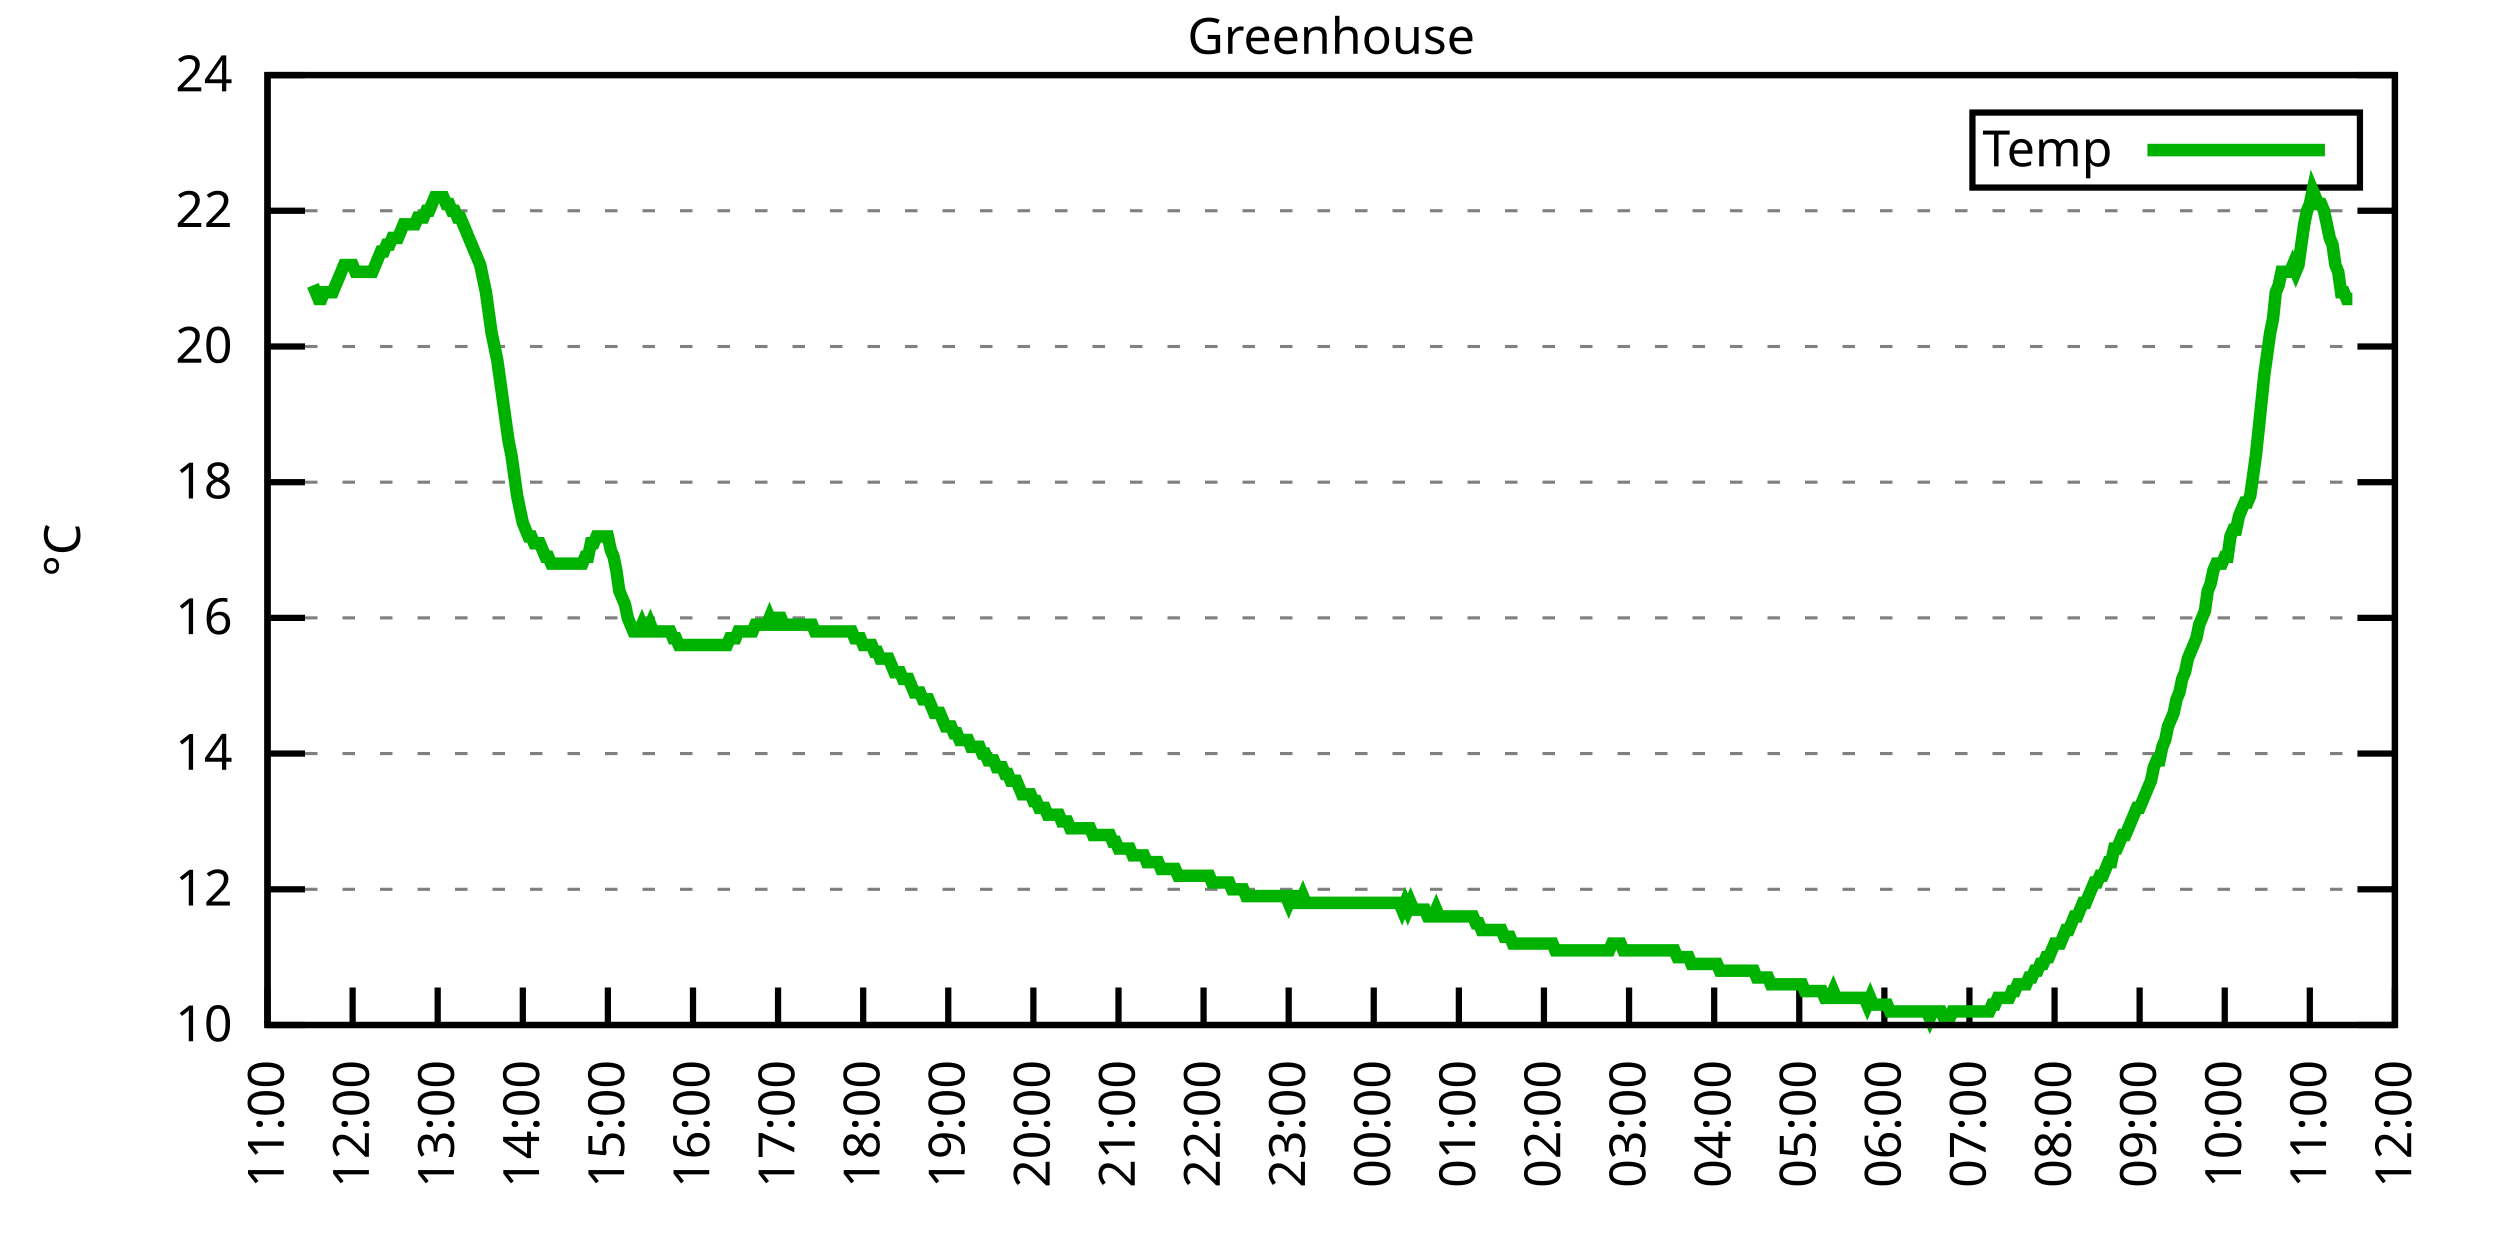
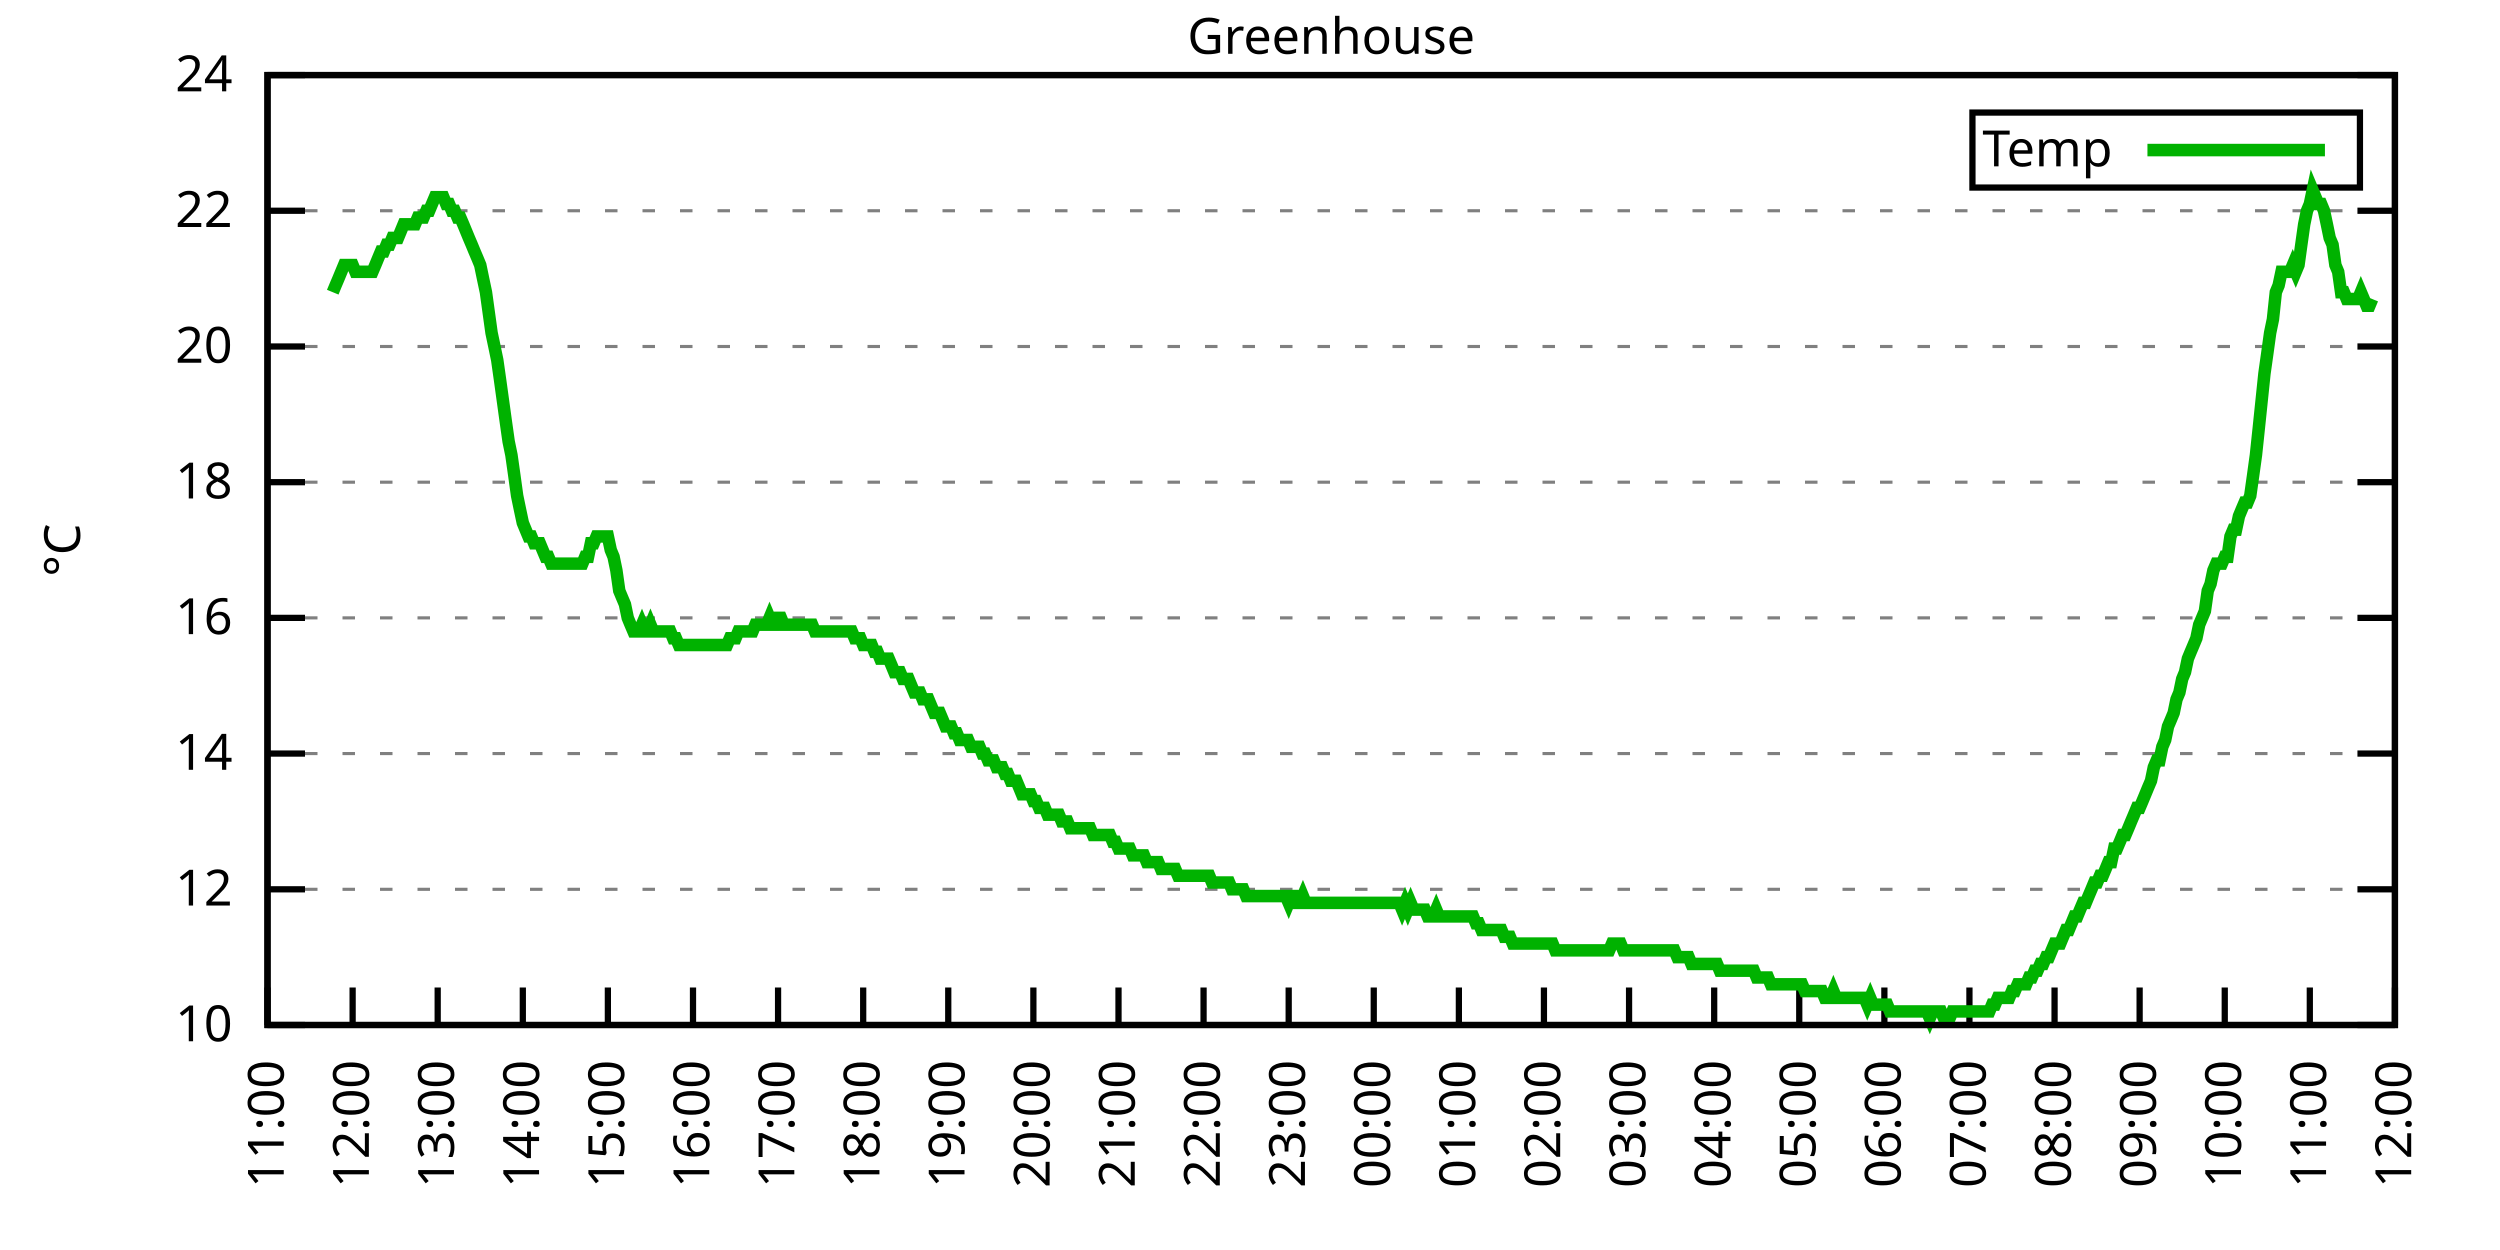
<svg xmlns="http://www.w3.org/2000/svg" xmlns:xlink="http://www.w3.org/1999/xlink" width="400" height="200" viewBox="0 0 400 200">
  <g id="gnuplot_canvas">
    <rect x="0" y="0" width="400" height="200" fill="none" />
    <defs>
      <circle id="gpDot" r="0.5" stroke-width="0.5" stroke="currentColor" />
      <path id="gpPt0" stroke-width="0.333" stroke="currentColor" d="M-1,0 h2 M0,-1 v2" />
      <path id="gpPt1" stroke-width="0.333" stroke="currentColor" d="M-1,-1 L1,1 M1,-1 L-1,1" />
      <path id="gpPt2" stroke-width="0.333" stroke="currentColor" d="M-1,0 L1,0 M0,-1 L0,1 M-1,-1 L1,1 M-1,1 L1,-1" />
      <rect id="gpPt3" stroke-width="0.333" stroke="currentColor" x="-1" y="-1" width="2" height="2" />
      <rect id="gpPt4" stroke-width="0.333" stroke="currentColor" fill="currentColor" x="-1" y="-1" width="2" height="2" />
      <circle id="gpPt5" stroke-width="0.333" stroke="currentColor" cx="0" cy="0" r="1" />
      <use xlink:href="#gpPt5" id="gpPt6" fill="currentColor" stroke="none" />
      <path id="gpPt7" stroke-width="0.333" stroke="currentColor" d="M0,-1.33 L-1.33,0.67 L1.33,0.67 z" />
      <use xlink:href="#gpPt7" id="gpPt8" fill="currentColor" stroke="none" />
      <use xlink:href="#gpPt7" id="gpPt9" stroke="currentColor" transform="rotate(180)" />
      <use xlink:href="#gpPt9" id="gpPt10" fill="currentColor" stroke="none" />
      <use xlink:href="#gpPt3" id="gpPt11" stroke="currentColor" transform="rotate(45)" />
      <use xlink:href="#gpPt11" id="gpPt12" fill="currentColor" stroke="none" />
      <path id="gpPt13" stroke-width="0.333" stroke="currentColor" d="M0,1.330 L1.265,0.411 L0.782,-1.067 L-0.782,-1.076 L-1.265,0.411 z" />
      <use xlink:href="#gpPt13" id="gpPt14" fill="currentColor" stroke="none" />
      <filter id="textbox" filterUnits="objectBoundingBox" x="0" y="0" height="1" width="1">
        <feFlood flood-color="white" flood-opacity="1" result="bgnd" />
        <feComposite in="SourceGraphic" in2="bgnd" operator="atop" />
      </filter>
      <filter id="greybox" filterUnits="objectBoundingBox" x="0" y="0" height="1" width="1">
        <feFlood flood-color="lightgrey" flood-opacity="1" result="grey" />
        <feComposite in="SourceGraphic" in2="grey" operator="atop" />
      </filter>
    </defs>
    <g fill="none" color="white" stroke="currentColor" stroke-width="1.00" stroke-linecap="butt" stroke-linejoin="miter">
</g>
    <g fill="none" color="black" stroke="currentColor" stroke-width="1.00" stroke-linecap="butt" stroke-linejoin="miter">
      <g stroke="none" shape-rendering="crispEdges">
        <polygon fill="rgb(255, 255, 255)" points="42.80,164.00 383.18,164.00 383.18,12.02 42.80,12.02 " />
      </g>
    </g>
    <g fill="none" color="black" stroke="currentColor" stroke-width="1.00" stroke-linecap="butt" stroke-linejoin="miter">
</g>
    <g fill="none" color="black" stroke="black" stroke-width="0.50" stroke-linecap="butt" stroke-linejoin="miter">
</g>
    <g fill="none" color="gray" stroke="currentColor" stroke-width="0.50" stroke-linecap="butt" stroke-linejoin="miter">
      <path stroke="gray" stroke-dasharray="2,4" class="gridline" d="M42.80,164.00 L383.19,164.00  " />
    </g>
    <g fill="none" color="gray" stroke="gray" stroke-width="1.00" stroke-linecap="butt" stroke-linejoin="miter">
</g>
    <g fill="none" color="black" stroke="currentColor" stroke-width="1.00" stroke-linecap="butt" stroke-linejoin="miter">
      <path stroke="black" d="M42.80,164.00 L48.80,164.00 M383.19,164.00 L377.19,164.00  " />
      <g transform="translate(37.20,166.60)" stroke="none" fill="black" font-family="Sans" font-size="8.00" text-anchor="end">
        <text>
          <tspan font-family="Sans"> 10</tspan>
        </text>
      </g>
    </g>
    <g fill="none" color="black" stroke="currentColor" stroke-width="1.00" stroke-linecap="butt" stroke-linejoin="miter">
</g>
    <g fill="none" color="black" stroke="black" stroke-width="0.50" stroke-linecap="butt" stroke-linejoin="miter">
</g>
    <g fill="none" color="gray" stroke="currentColor" stroke-width="0.50" stroke-linecap="butt" stroke-linejoin="miter">
      <path stroke="gray" stroke-dasharray="2,4" class="gridline" d="M42.80,142.29 L383.19,142.29  " />
    </g>
    <g fill="none" color="gray" stroke="gray" stroke-width="1.00" stroke-linecap="butt" stroke-linejoin="miter">
</g>
    <g fill="none" color="black" stroke="currentColor" stroke-width="1.00" stroke-linecap="butt" stroke-linejoin="miter">
      <path stroke="black" d="M42.80,142.29 L48.80,142.29 M383.19,142.29 L377.19,142.29  " />
      <g transform="translate(37.20,144.89)" stroke="none" fill="black" font-family="Sans" font-size="8.00" text-anchor="end">
        <text>
          <tspan font-family="Sans"> 12</tspan>
        </text>
      </g>
    </g>
    <g fill="none" color="black" stroke="currentColor" stroke-width="1.00" stroke-linecap="butt" stroke-linejoin="miter">
</g>
    <g fill="none" color="black" stroke="black" stroke-width="0.50" stroke-linecap="butt" stroke-linejoin="miter">
</g>
    <g fill="none" color="gray" stroke="currentColor" stroke-width="0.50" stroke-linecap="butt" stroke-linejoin="miter">
      <path stroke="gray" stroke-dasharray="2,4" class="gridline" d="M42.80,120.57 L383.19,120.57  " />
    </g>
    <g fill="none" color="gray" stroke="gray" stroke-width="1.00" stroke-linecap="butt" stroke-linejoin="miter">
</g>
    <g fill="none" color="black" stroke="currentColor" stroke-width="1.00" stroke-linecap="butt" stroke-linejoin="miter">
      <path stroke="black" d="M42.80,120.57 L48.80,120.57 M383.19,120.57 L377.19,120.57  " />
      <g transform="translate(37.20,123.17)" stroke="none" fill="black" font-family="Sans" font-size="8.00" text-anchor="end">
        <text>
          <tspan font-family="Sans"> 14</tspan>
        </text>
      </g>
    </g>
    <g fill="none" color="black" stroke="currentColor" stroke-width="1.00" stroke-linecap="butt" stroke-linejoin="miter">
</g>
    <g fill="none" color="black" stroke="black" stroke-width="0.50" stroke-linecap="butt" stroke-linejoin="miter">
</g>
    <g fill="none" color="gray" stroke="currentColor" stroke-width="0.50" stroke-linecap="butt" stroke-linejoin="miter">
      <path stroke="gray" stroke-dasharray="2,4" class="gridline" d="M42.80,98.86 L383.19,98.86  " />
    </g>
    <g fill="none" color="gray" stroke="gray" stroke-width="1.00" stroke-linecap="butt" stroke-linejoin="miter">
</g>
    <g fill="none" color="black" stroke="currentColor" stroke-width="1.00" stroke-linecap="butt" stroke-linejoin="miter">
      <path stroke="black" d="M42.80,98.86 L48.80,98.86 M383.19,98.86 L377.19,98.86  " />
      <g transform="translate(37.20,101.46)" stroke="none" fill="black" font-family="Sans" font-size="8.00" text-anchor="end">
        <text>
          <tspan font-family="Sans"> 16</tspan>
        </text>
      </g>
    </g>
    <g fill="none" color="black" stroke="currentColor" stroke-width="1.00" stroke-linecap="butt" stroke-linejoin="miter">
</g>
    <g fill="none" color="black" stroke="black" stroke-width="0.50" stroke-linecap="butt" stroke-linejoin="miter">
</g>
    <g fill="none" color="gray" stroke="currentColor" stroke-width="0.50" stroke-linecap="butt" stroke-linejoin="miter">
      <path stroke="gray" stroke-dasharray="2,4" class="gridline" d="M42.80,77.15 L383.19,77.15  " />
    </g>
    <g fill="none" color="gray" stroke="gray" stroke-width="1.00" stroke-linecap="butt" stroke-linejoin="miter">
</g>
    <g fill="none" color="black" stroke="currentColor" stroke-width="1.00" stroke-linecap="butt" stroke-linejoin="miter">
      <path stroke="black" d="M42.80,77.15 L48.80,77.15 M383.19,77.15 L377.19,77.15  " />
      <g transform="translate(37.20,79.75)" stroke="none" fill="black" font-family="Sans" font-size="8.00" text-anchor="end">
        <text>
          <tspan font-family="Sans"> 18</tspan>
        </text>
      </g>
    </g>
    <g fill="none" color="black" stroke="currentColor" stroke-width="1.00" stroke-linecap="butt" stroke-linejoin="miter">
</g>
    <g fill="none" color="black" stroke="black" stroke-width="0.50" stroke-linecap="butt" stroke-linejoin="miter">
</g>
    <g fill="none" color="gray" stroke="currentColor" stroke-width="0.50" stroke-linecap="butt" stroke-linejoin="miter">
      <path stroke="gray" stroke-dasharray="2,4" class="gridline" d="M42.80,55.44 L383.19,55.44  " />
    </g>
    <g fill="none" color="gray" stroke="gray" stroke-width="1.00" stroke-linecap="butt" stroke-linejoin="miter">
</g>
    <g fill="none" color="black" stroke="currentColor" stroke-width="1.00" stroke-linecap="butt" stroke-linejoin="miter">
      <path stroke="black" d="M42.80,55.44 L48.80,55.44 M383.19,55.44 L377.19,55.44  " />
      <g transform="translate(37.20,58.04)" stroke="none" fill="black" font-family="Sans" font-size="8.00" text-anchor="end">
        <text>
          <tspan font-family="Sans"> 20</tspan>
        </text>
      </g>
    </g>
    <g fill="none" color="black" stroke="currentColor" stroke-width="1.00" stroke-linecap="butt" stroke-linejoin="miter">
</g>
    <g fill="none" color="black" stroke="black" stroke-width="0.50" stroke-linecap="butt" stroke-linejoin="miter">
</g>
    <g fill="none" color="gray" stroke="currentColor" stroke-width="0.50" stroke-linecap="butt" stroke-linejoin="miter">
      <path stroke="gray" stroke-dasharray="2,4" class="gridline" d="M42.80,33.72 L383.19,33.72  " />
    </g>
    <g fill="none" color="gray" stroke="gray" stroke-width="1.00" stroke-linecap="butt" stroke-linejoin="miter">
</g>
    <g fill="none" color="black" stroke="currentColor" stroke-width="1.00" stroke-linecap="butt" stroke-linejoin="miter">
      <path stroke="black" d="M42.80,33.72 L48.80,33.72 M383.19,33.72 L377.19,33.72  " />
      <g transform="translate(37.20,36.32)" stroke="none" fill="black" font-family="Sans" font-size="8.00" text-anchor="end">
        <text>
          <tspan font-family="Sans"> 22</tspan>
        </text>
      </g>
    </g>
    <g fill="none" color="black" stroke="currentColor" stroke-width="1.00" stroke-linecap="butt" stroke-linejoin="miter">
</g>
    <g fill="none" color="black" stroke="black" stroke-width="0.50" stroke-linecap="butt" stroke-linejoin="miter">
</g>
    <g fill="none" color="gray" stroke="currentColor" stroke-width="0.50" stroke-linecap="butt" stroke-linejoin="miter">
      <path stroke="gray" stroke-dasharray="2,4" class="gridline" d="M42.80,12.01 L383.19,12.01  " />
    </g>
    <g fill="none" color="gray" stroke="gray" stroke-width="1.00" stroke-linecap="butt" stroke-linejoin="miter">
</g>
    <g fill="none" color="black" stroke="currentColor" stroke-width="1.00" stroke-linecap="butt" stroke-linejoin="miter">
      <path stroke="black" d="M42.80,12.01 L48.80,12.01 M383.19,12.01 L377.19,12.01  " />
      <g transform="translate(37.20,14.61)" stroke="none" fill="black" font-family="Sans" font-size="8.00" text-anchor="end">
        <text>
          <tspan font-family="Sans"> 24</tspan>
        </text>
      </g>
    </g>
    <g fill="none" color="black" stroke="currentColor" stroke-width="1.00" stroke-linecap="butt" stroke-linejoin="miter">
      <path stroke="black" d="M42.80,164.00 L42.80,158.00  " />
      <g transform="translate(45.40,169.60) rotate(270.00)" stroke="none" fill="black" font-family="Sans" font-size="8.00" text-anchor="end">
        <text>
          <tspan font-family="Sans">11:00</tspan>
        </text>
      </g>
    </g>
    <g fill="none" color="black" stroke="currentColor" stroke-width="1.00" stroke-linecap="butt" stroke-linejoin="miter">
      <path stroke="black" d="M56.42,164.00 L56.42,158.00  " />
      <g transform="translate(59.02,169.60) rotate(270.00)" stroke="none" fill="black" font-family="Sans" font-size="8.00" text-anchor="end">
        <text>
          <tspan font-family="Sans">12:00</tspan>
        </text>
      </g>
    </g>
    <g fill="none" color="black" stroke="currentColor" stroke-width="1.00" stroke-linecap="butt" stroke-linejoin="miter">
      <path stroke="black" d="M70.03,164.00 L70.03,158.00  " />
      <g transform="translate(72.63,169.60) rotate(270.00)" stroke="none" fill="black" font-family="Sans" font-size="8.00" text-anchor="end">
        <text>
          <tspan font-family="Sans">13:00</tspan>
        </text>
      </g>
    </g>
    <g fill="none" color="black" stroke="currentColor" stroke-width="1.00" stroke-linecap="butt" stroke-linejoin="miter">
      <path stroke="black" d="M83.65,164.00 L83.65,158.00  " />
      <g transform="translate(86.25,169.60) rotate(270.00)" stroke="none" fill="black" font-family="Sans" font-size="8.00" text-anchor="end">
        <text>
          <tspan font-family="Sans">14:00</tspan>
        </text>
      </g>
    </g>
    <g fill="none" color="black" stroke="currentColor" stroke-width="1.00" stroke-linecap="butt" stroke-linejoin="miter">
      <path stroke="black" d="M97.26,164.00 L97.26,158.00  " />
      <g transform="translate(99.86,169.60) rotate(270.00)" stroke="none" fill="black" font-family="Sans" font-size="8.00" text-anchor="end">
        <text>
          <tspan font-family="Sans">15:00</tspan>
        </text>
      </g>
    </g>
    <g fill="none" color="black" stroke="currentColor" stroke-width="1.00" stroke-linecap="butt" stroke-linejoin="miter">
      <path stroke="black" d="M110.88,164.00 L110.88,158.00  " />
      <g transform="translate(113.48,169.60) rotate(270.00)" stroke="none" fill="black" font-family="Sans" font-size="8.00" text-anchor="end">
        <text>
          <tspan font-family="Sans">16:00</tspan>
        </text>
      </g>
    </g>
    <g fill="none" color="black" stroke="currentColor" stroke-width="1.00" stroke-linecap="butt" stroke-linejoin="miter">
      <path stroke="black" d="M124.49,164.00 L124.49,158.00  " />
      <g transform="translate(127.09,169.60) rotate(270.00)" stroke="none" fill="black" font-family="Sans" font-size="8.00" text-anchor="end">
        <text>
          <tspan font-family="Sans">17:00</tspan>
        </text>
      </g>
    </g>
    <g fill="none" color="black" stroke="currentColor" stroke-width="1.00" stroke-linecap="butt" stroke-linejoin="miter">
      <path stroke="black" d="M138.11,164.00 L138.11,158.00  " />
      <g transform="translate(140.71,169.60) rotate(270.00)" stroke="none" fill="black" font-family="Sans" font-size="8.00" text-anchor="end">
        <text>
          <tspan font-family="Sans">18:00</tspan>
        </text>
      </g>
    </g>
    <g fill="none" color="black" stroke="currentColor" stroke-width="1.00" stroke-linecap="butt" stroke-linejoin="miter">
      <path stroke="black" d="M151.72,164.00 L151.72,158.00  " />
      <g transform="translate(154.32,169.60) rotate(270.00)" stroke="none" fill="black" font-family="Sans" font-size="8.00" text-anchor="end">
        <text>
          <tspan font-family="Sans">19:00</tspan>
        </text>
      </g>
    </g>
    <g fill="none" color="black" stroke="currentColor" stroke-width="1.00" stroke-linecap="butt" stroke-linejoin="miter">
      <path stroke="black" d="M165.34,164.00 L165.34,158.00  " />
      <g transform="translate(167.94,169.60) rotate(270.00)" stroke="none" fill="black" font-family="Sans" font-size="8.00" text-anchor="end">
        <text>
          <tspan font-family="Sans">20:00</tspan>
        </text>
      </g>
    </g>
    <g fill="none" color="black" stroke="currentColor" stroke-width="1.00" stroke-linecap="butt" stroke-linejoin="miter">
      <path stroke="black" d="M178.96,164.00 L178.96,158.00  " />
      <g transform="translate(181.56,169.60) rotate(270.00)" stroke="none" fill="black" font-family="Sans" font-size="8.00" text-anchor="end">
        <text>
          <tspan font-family="Sans">21:00</tspan>
        </text>
      </g>
    </g>
    <g fill="none" color="black" stroke="currentColor" stroke-width="1.00" stroke-linecap="butt" stroke-linejoin="miter">
      <path stroke="black" d="M192.57,164.00 L192.57,158.00  " />
      <g transform="translate(195.17,169.60) rotate(270.00)" stroke="none" fill="black" font-family="Sans" font-size="8.00" text-anchor="end">
        <text>
          <tspan font-family="Sans">22:00</tspan>
        </text>
      </g>
    </g>
    <g fill="none" color="black" stroke="currentColor" stroke-width="1.00" stroke-linecap="butt" stroke-linejoin="miter">
      <path stroke="black" d="M206.19,164.00 L206.19,158.00  " />
      <g transform="translate(208.79,169.60) rotate(270.00)" stroke="none" fill="black" font-family="Sans" font-size="8.00" text-anchor="end">
        <text>
          <tspan font-family="Sans">23:00</tspan>
        </text>
      </g>
    </g>
    <g fill="none" color="black" stroke="currentColor" stroke-width="1.00" stroke-linecap="butt" stroke-linejoin="miter">
      <path stroke="black" d="M219.80,164.00 L219.80,158.00  " />
      <g transform="translate(222.40,169.60) rotate(270.00)" stroke="none" fill="black" font-family="Sans" font-size="8.00" text-anchor="end">
        <text>
          <tspan font-family="Sans">00:00</tspan>
        </text>
      </g>
    </g>
    <g fill="none" color="black" stroke="currentColor" stroke-width="1.00" stroke-linecap="butt" stroke-linejoin="miter">
      <path stroke="black" d="M233.42,164.00 L233.42,158.00  " />
      <g transform="translate(236.02,169.60) rotate(270.00)" stroke="none" fill="black" font-family="Sans" font-size="8.00" text-anchor="end">
        <text>
          <tspan font-family="Sans">01:00</tspan>
        </text>
      </g>
    </g>
    <g fill="none" color="black" stroke="currentColor" stroke-width="1.00" stroke-linecap="butt" stroke-linejoin="miter">
      <path stroke="black" d="M247.03,164.00 L247.03,158.00  " />
      <g transform="translate(249.63,169.60) rotate(270.00)" stroke="none" fill="black" font-family="Sans" font-size="8.00" text-anchor="end">
        <text>
          <tspan font-family="Sans">02:00</tspan>
        </text>
      </g>
    </g>
    <g fill="none" color="black" stroke="currentColor" stroke-width="1.00" stroke-linecap="butt" stroke-linejoin="miter">
      <path stroke="black" d="M260.65,164.00 L260.65,158.00  " />
      <g transform="translate(263.25,169.60) rotate(270.00)" stroke="none" fill="black" font-family="Sans" font-size="8.00" text-anchor="end">
        <text>
          <tspan font-family="Sans">03:00</tspan>
        </text>
      </g>
    </g>
    <g fill="none" color="black" stroke="currentColor" stroke-width="1.00" stroke-linecap="butt" stroke-linejoin="miter">
      <path stroke="black" d="M274.27,164.00 L274.27,158.00  " />
      <g transform="translate(276.87,169.60) rotate(270.00)" stroke="none" fill="black" font-family="Sans" font-size="8.00" text-anchor="end">
        <text>
          <tspan font-family="Sans">04:00</tspan>
        </text>
      </g>
    </g>
    <g fill="none" color="black" stroke="currentColor" stroke-width="1.00" stroke-linecap="butt" stroke-linejoin="miter">
      <path stroke="black" d="M287.88,164.00 L287.88,158.00  " />
      <g transform="translate(290.48,169.60) rotate(270.00)" stroke="none" fill="black" font-family="Sans" font-size="8.00" text-anchor="end">
        <text>
          <tspan font-family="Sans">05:00</tspan>
        </text>
      </g>
    </g>
    <g fill="none" color="black" stroke="currentColor" stroke-width="1.00" stroke-linecap="butt" stroke-linejoin="miter">
      <path stroke="black" d="M301.50,164.00 L301.50,158.00  " />
      <g transform="translate(304.10,169.60) rotate(270.00)" stroke="none" fill="black" font-family="Sans" font-size="8.00" text-anchor="end">
        <text>
          <tspan font-family="Sans">06:00</tspan>
        </text>
      </g>
    </g>
    <g fill="none" color="black" stroke="currentColor" stroke-width="1.00" stroke-linecap="butt" stroke-linejoin="miter">
      <path stroke="black" d="M315.11,164.00 L315.11,158.00  " />
      <g transform="translate(317.71,169.60) rotate(270.00)" stroke="none" fill="black" font-family="Sans" font-size="8.00" text-anchor="end">
        <text>
          <tspan font-family="Sans">07:00</tspan>
        </text>
      </g>
    </g>
    <g fill="none" color="black" stroke="currentColor" stroke-width="1.00" stroke-linecap="butt" stroke-linejoin="miter">
      <path stroke="black" d="M328.73,164.00 L328.73,158.00  " />
      <g transform="translate(331.33,169.60) rotate(270.00)" stroke="none" fill="black" font-family="Sans" font-size="8.00" text-anchor="end">
        <text>
          <tspan font-family="Sans">08:00</tspan>
        </text>
      </g>
    </g>
    <g fill="none" color="black" stroke="currentColor" stroke-width="1.00" stroke-linecap="butt" stroke-linejoin="miter">
      <path stroke="black" d="M342.34,164.00 L342.34,158.00  " />
      <g transform="translate(344.94,169.60) rotate(270.00)" stroke="none" fill="black" font-family="Sans" font-size="8.00" text-anchor="end">
        <text>
          <tspan font-family="Sans">09:00</tspan>
        </text>
      </g>
    </g>
    <g fill="none" color="black" stroke="currentColor" stroke-width="1.00" stroke-linecap="butt" stroke-linejoin="miter">
      <path stroke="black" d="M355.96,164.00 L355.96,158.00  " />
      <g transform="translate(358.56,169.60) rotate(270.00)" stroke="none" fill="black" font-family="Sans" font-size="8.00" text-anchor="end">
        <text>
          <tspan font-family="Sans">10:00</tspan>
        </text>
      </g>
    </g>
    <g fill="none" color="black" stroke="currentColor" stroke-width="1.00" stroke-linecap="butt" stroke-linejoin="miter">
      <path stroke="black" d="M369.57,164.00 L369.57,158.00  " />
      <g transform="translate(372.17,169.60) rotate(270.00)" stroke="none" fill="black" font-family="Sans" font-size="8.00" text-anchor="end">
        <text>
          <tspan font-family="Sans">11:00</tspan>
        </text>
      </g>
    </g>
    <g fill="none" color="black" stroke="currentColor" stroke-width="1.00" stroke-linecap="butt" stroke-linejoin="miter">
      <path stroke="black" d="M383.19,164.00 L383.19,158.00  " />
      <g transform="translate(385.79,169.60) rotate(270.00)" stroke="none" fill="black" font-family="Sans" font-size="8.00" text-anchor="end">
        <text>
          <tspan font-family="Sans">12:00</tspan>
        </text>
      </g>
    </g>
    <g fill="none" color="black" stroke="currentColor" stroke-width="1.00" stroke-linecap="butt" stroke-linejoin="miter">
</g>
    <g fill="none" color="black" stroke="currentColor" stroke-width="1.00" stroke-linecap="butt" stroke-linejoin="miter">
      <path stroke="black" d="M42.80,12.01 L42.80,164.00 L383.19,164.00 L383.19,12.01 L42.80,12.01 Z  " />
    </g>
    <g fill="none" color="black" stroke="currentColor" stroke-width="1.00" stroke-linecap="butt" stroke-linejoin="miter">
</g>
    <g fill="none" color="black" stroke="currentColor" stroke-width="1.00" stroke-linecap="butt" stroke-linejoin="miter">
      <path stroke="black" d="M315.59,30.01 L315.59,18.01 L377.59,18.01 L377.59,30.01 L315.59,30.01 Z  " />
    </g>
    <g id="Greenhouse_plot_1">
      <g fill="none" color="white" stroke="black" stroke-width="2.00" stroke-linecap="butt" stroke-linejoin="miter">
</g>
      <g fill="none" color="black" stroke="currentColor" stroke-width="2.00" stroke-linecap="butt" stroke-linejoin="miter">
        <g transform="translate(337.99,26.61)" stroke="none" fill="black" font-family="Sans" font-size="8.00" text-anchor="end">
          <text>
            <tspan font-family="Sans">Temp</tspan>
          </text>
        </g>
      </g>
      <g fill="none" color="black" stroke="currentColor" stroke-width="2.00" stroke-linecap="butt" stroke-linejoin="miter">
-         <path stroke="rgb(  0, 178,   0)" d="M343.59,24.01 L371.99,24.01 M50.06,45.66 L50.52,46.75 L50.97,47.84 L51.42,47.84 L51.88,46.75 L52.33,46.75   L52.78,46.75 L53.24,46.75 L53.69,45.66 L54.15,44.58 L54.60,43.49 L55.05,42.41 L55.51,42.41 L55.96,42.41   L56.42,42.41 L56.87,43.49 L57.32,43.49 L57.78,43.49 L58.23,43.49 L58.68,43.49 L59.14,43.49 L59.59,43.49   L60.05,42.41 L60.50,41.32 L60.95,40.24 L61.41,40.24 L61.86,39.15 L62.32,39.15 L62.77,38.07 L63.22,38.07   L63.68,38.07 L64.13,36.98 L64.58,35.89 L65.04,35.89 L65.49,35.89 L65.95,35.89 L66.40,35.89 L66.85,34.81   L67.31,34.81 L67.76,34.81 L68.22,33.72 L68.67,33.72 L69.12,32.64 L69.58,31.55 L70.03,31.55 L70.49,31.55   L70.94,31.55 L71.39,32.64 L71.85,32.64 L72.30,33.72 L72.75,33.72 L73.21,34.81 L73.66,34.81 L74.12,35.89   L74.57,36.98 L75.02,38.07 L75.48,39.15 L75.93,40.24 L76.39,41.32 L76.84,42.41 L77.29,44.58 L77.75,46.75   L78.20,50.01 L78.65,53.26 L79.11,55.44 L79.56,57.61 L80.02,60.86 L80.47,64.12 L80.92,67.38 L81.38,70.63   L81.83,72.81 L82.29,76.06 L82.74,79.32 L83.19,81.49 L83.65,83.66 L84.10,84.75 L84.55,85.83 L85.01,85.83   L85.46,86.92 L85.92,86.92 L86.37,86.92 L86.82,88.00 L87.28,89.09 L87.73,89.09 L88.19,90.18 L88.64,90.18   L89.09,90.18 L89.55,90.18 L90.00,90.18 L90.45,90.18 L90.91,90.18 L91.36,90.18 L91.82,90.18 L92.27,90.18   L92.72,90.18 L93.18,90.18 L93.63,89.09 L94.09,89.09 L94.54,86.92 L94.99,86.92 L95.45,85.83 L95.90,85.83   L96.35,85.83 L96.81,85.83 L97.26,85.83 L97.72,88.00 L98.17,89.09 L98.62,91.26 L99.08,94.52 L99.53,95.60   L99.99,96.69 L100.44,98.86 L100.89,99.95 L101.35,101.03 L101.80,101.03 L102.25,101.03 L102.71,99.95 L103.16,101.03   L103.62,101.03 L104.07,99.95 L104.52,101.03 L104.98,101.03 L105.43,101.03 L105.89,101.03 L106.34,101.03 L106.79,101.03   L107.25,101.03 L107.70,102.12 L108.15,102.12 L108.61,103.20 L109.06,103.20 L109.52,103.20 L109.97,103.20 L110.42,103.20   L110.88,103.20 L111.33,103.20 L111.79,103.20 L112.24,103.20 L112.69,103.20 L113.15,103.20 L113.60,103.20 L114.05,103.20   L114.51,103.20 L114.96,103.20 L115.42,103.20 L115.87,103.20 L116.32,103.20 L116.78,102.12 L117.23,102.12 L117.69,102.12   L118.14,101.03 L118.59,101.03 L119.05,101.03 L119.50,101.03 L119.96,101.03 L120.41,101.03 L120.86,99.95 L121.32,99.95   L121.77,99.95 L122.22,99.95 L122.68,99.95 L123.13,98.86 L123.59,99.95 L124.04,99.95 L124.49,98.86 L124.95,98.86   L125.40,99.95 L125.86,99.95 L126.31,99.95 L126.76,99.95 L127.22,99.95 L127.67,99.95 L128.12,99.95 L128.58,99.95   L129.03,99.95 L129.49,99.95 L129.94,99.95 L130.39,101.03 L130.85,101.03 L131.30,101.03 L131.76,101.03 L132.21,101.03   L132.66,101.03 L133.12,101.03 L133.57,101.03 L134.02,101.03 L134.48,101.03 L134.93,101.03 L135.39,101.03 L135.84,101.03   L136.29,101.03 L136.75,102.12 L137.20,102.12 L137.66,102.12 L138.11,103.20 L138.56,103.20 L139.02,103.20 L139.47,103.20   L139.92,104.29 L140.38,104.29 L140.83,105.38 L141.29,105.38 L141.74,105.38 L142.19,105.38 L142.65,106.46 L143.10,107.55   L143.56,107.55 L144.01,107.55 L144.46,108.63 L144.92,108.63 L145.37,108.63 L145.82,109.72 L146.28,110.80 L146.73,110.80   L147.19,110.80 L147.64,111.89 L148.09,111.89 L148.55,111.89 L149.00,112.97 L149.46,114.06 L149.91,114.06 L150.36,114.06   L150.82,115.15 L151.27,116.23 L151.72,116.23 L152.18,116.23 L152.63,117.32 L153.09,117.32 L153.54,118.40 L153.99,118.40   L154.45,118.40 L154.90,118.40 L155.36,119.49 L155.81,119.49 L156.26,119.49 L156.72,119.49 L157.17,120.57 L157.62,120.57   L158.08,121.66 L158.53,121.66 L158.99,121.66 L159.44,122.75 L159.89,122.75 L160.35,122.75 L160.80,123.83 L161.26,123.83   L161.71,124.92 L162.16,124.92 L162.62,124.92 L163.07,126.00 L163.52,127.09 L163.98,127.09 L164.43,127.09 L164.89,127.09   L165.34,128.17 L165.79,128.17 L166.25,129.26 L166.70,129.26 L167.16,129.26 L167.61,130.35 L168.06,130.35 L168.52,130.35   L168.97,130.35 L169.43,130.35 L169.88,131.43 L170.33,131.43 L170.79,131.43 L171.24,132.52 L171.69,132.52 L172.15,132.52   L172.60,132.52 L173.06,132.52 L173.51,132.52 L173.96,132.52 L174.42,132.52 L174.87,133.60 L175.33,133.60 L175.78,133.60   L176.23,133.60 L176.69,133.60 L177.14,133.60 L177.59,133.60 L178.05,134.69 L178.50,134.69 L178.96,135.77 L179.41,135.77   L179.86,135.77 L180.32,135.77 L180.77,135.77 L181.23,136.86 L181.68,136.86 L182.13,136.86 L182.59,136.86 L183.04,136.86   L183.49,137.94 L183.95,137.94 L184.40,137.94 L184.86,137.94 L185.31,137.94 L185.76,139.03 L186.22,139.03 L186.67,139.03   L187.13,139.03 L187.58,139.03 L188.03,139.03 L188.49,140.12 L188.94,140.12 L189.39,140.12 L189.85,140.12 L190.30,140.12   L190.76,140.12 L191.21,140.12 L191.66,140.12 L192.12,140.12 L192.57,140.12 L193.03,140.12 L193.48,140.12 L193.93,141.20   L194.39,141.20 L194.84,141.20 L195.29,141.20 L195.75,141.20 L196.20,141.20 L196.66,141.20 L197.11,142.29 L197.56,142.29   L198.02,142.29 L198.47,142.29 L198.93,142.29 L199.38,143.37 L200.29,143.37 L200.74,143.37 L201.19,143.37 L201.65,143.37   L202.10,143.37 L202.56,143.37 L203.01,143.37 L203.46,143.37 L203.92,143.37 L204.37,143.37 L204.83,143.37 L205.28,143.37   L205.73,143.37 L206.19,144.46 L206.64,143.37 L207.09,143.37 L207.55,144.46 L208.00,144.46 L208.46,143.37 L208.91,144.46   L209.36,144.46 L209.82,144.46 L210.27,144.46 L210.73,144.46 L211.18,144.46 L211.63,144.46 L212.09,144.46 L212.54,144.46   L213.00,144.46 L213.45,144.46 L213.90,144.46 L214.36,144.46 L214.81,144.46 L215.26,144.46 L215.72,144.46 L216.17,144.46   L216.63,144.46 L217.08,144.46 L217.53,144.46 L217.99,144.46 L218.44,144.46 L218.90,144.46 L219.35,144.46 L219.80,144.46   L220.26,144.46 L220.71,144.46 L221.16,144.46 L221.62,144.46 L222.07,144.46 L222.53,144.46 L222.98,144.46 L223.43,144.46   L223.89,144.46 L224.34,145.54 L224.80,144.46 L225.25,145.54 L225.70,144.46 L226.16,145.54 L226.61,145.54 L227.06,145.54   L227.52,145.54 L227.97,145.54 L228.43,146.63 L228.88,146.63 L229.33,146.63 L229.79,145.54 L230.24,146.63 L230.70,146.63   L231.15,146.63 L231.60,146.63 L232.06,146.63 L232.51,146.63 L232.96,146.63 L233.42,146.63 L233.87,146.63 L234.33,146.63   L234.78,146.63 L235.23,146.63 L235.69,146.63 L236.14,147.72 L236.60,147.72 L237.05,148.80 L237.50,148.80 L237.96,148.80   L238.41,148.80 L238.86,148.80 L239.32,148.80 L239.77,148.80 L240.23,148.80 L240.68,149.89 L241.13,149.89 L241.59,149.89   L242.04,150.97 L242.50,150.97 L242.95,150.97 L243.40,150.97 L243.86,150.97 L244.31,150.97 L244.76,150.97 L245.22,150.97   L245.67,150.97 L246.13,150.97 L246.58,150.97 L247.03,150.97 L247.49,150.97 L247.94,150.97 L248.40,150.97 L248.85,152.06   L249.30,152.06 L249.76,152.06 L250.21,152.06 L250.66,152.06 L251.12,152.06 L251.57,152.06 L252.03,152.06 L252.48,152.06   L252.93,152.06 L253.39,152.06 L253.84,152.06 L254.30,152.06 L254.75,152.06 L255.20,152.06 L255.66,152.06 L256.11,152.06   L256.56,152.06 L257.02,152.06 L257.47,152.06 L257.93,150.97 L258.38,150.97 L258.83,150.97 L259.29,150.97 L259.74,152.06   L260.20,152.06 L260.65,152.06 L261.10,152.06 L261.56,152.06 L262.01,152.06 L262.47,152.06 L262.92,152.06 L263.37,152.06   L263.83,152.06 L264.28,152.06 L264.73,152.06 L265.19,152.06 L265.64,152.06 L266.10,152.06 L266.55,152.06 L267.00,152.06   L267.46,152.06 L267.91,152.06 L268.37,153.14 L268.82,153.14 L269.27,153.14 L269.73,153.14 L270.18,153.14 L270.63,154.23   L271.09,154.23 L271.54,154.23 L272.00,154.23 L272.45,154.23 L272.90,154.23 L273.36,154.23 L273.81,154.23 L274.27,154.23   L274.72,154.23 L275.17,155.31 L275.63,155.31 L276.08,155.31 L276.53,155.31 L276.99,155.31 L277.44,155.31 L277.90,155.31   L278.35,155.31 L278.80,155.31 L279.26,155.31 L279.71,155.31 L280.17,155.31 L280.62,155.31 L281.07,156.40 L281.53,156.40   L281.98,156.40 L282.43,156.40 L282.89,156.40 L283.34,157.49 L283.80,157.49 L284.25,157.49 L284.70,157.49 L285.16,157.49   L285.61,157.49 L286.07,157.49 L286.52,157.49 L286.97,157.49 L287.43,157.49 L287.88,157.49 L288.33,157.49 L288.79,158.57   L289.24,158.57 L289.70,158.57 L290.15,158.57 L290.60,158.57 L291.06,158.57 L291.51,158.57 L291.97,159.66 L292.42,159.66   L292.87,159.66 L293.33,158.57 L293.78,159.66 L294.23,159.66 L294.69,159.66 L295.14,159.66 L295.60,159.66 L296.05,159.66   L296.50,159.66 L296.96,159.66 L297.41,159.66 L297.87,159.66 L298.32,159.66 L298.77,160.74 L299.23,159.66 L299.68,160.74   L300.13,160.74 L300.59,160.74 L301.04,160.74 L301.50,160.74 L301.95,160.74 L302.40,161.83 L302.86,161.83 L303.31,161.83   L303.77,161.83 L304.22,161.83 L304.67,161.83 L305.13,161.83 L305.58,161.83 L306.03,161.83 L306.49,161.83 L306.94,161.83   L307.40,161.83 L307.85,161.83 L308.30,161.83 L308.76,162.91 L309.21,161.83 L309.67,161.83 L310.12,161.83 L310.57,161.83   L311.03,162.91 L311.48,162.91 L311.94,162.91 L312.39,161.83 L312.84,161.83 L313.30,161.83 L313.75,161.83 L314.20,161.83   L314.66,161.83 L315.11,161.83 L315.57,161.83 L316.02,161.83 L316.47,161.83 L316.93,161.83 L317.38,161.83 L317.84,161.83   L318.29,161.83 L318.74,160.74 L319.20,160.74 L319.65,159.66 L320.10,159.66 L320.56,159.66 L321.01,159.66 L321.47,159.66   L321.92,158.57 L322.37,158.57 L322.83,157.49 L323.28,157.49 L323.74,157.49 L324.19,157.49 L324.64,156.40 L325.10,156.40   L325.55,155.31 L326.00,155.31 L326.46,154.23 L326.91,154.23 L327.37,153.14 L327.82,153.14 L328.27,152.06 L328.73,150.97   L329.18,150.97 L329.64,150.97 L330.09,149.89 L330.54,148.80 L331.00,148.80 L331.45,147.72 L331.90,146.63 L332.36,146.63   L332.81,145.54 L333.27,144.46 L333.72,144.46 L334.17,143.37 L334.63,142.29 L335.08,141.20 L335.54,141.20 L335.99,140.12   L336.44,140.12 L336.90,139.03 L337.35,137.94 L337.80,137.94 L338.26,135.77 L338.71,135.77 L339.17,134.69 L339.62,133.60   L340.07,133.60 L340.53,132.52 L340.98,131.43 L341.44,130.35 L341.89,129.26 L342.34,129.26 L342.80,128.17 L343.25,127.09   L343.70,126.00 L344.16,124.92 L344.61,122.75 L345.07,121.66 L345.52,121.66 L345.97,119.49 L346.43,118.40 L346.88,116.23   L347.34,115.15 L347.79,114.06 L348.24,111.89 L348.70,110.80 L349.15,108.63 L349.60,107.55 L350.06,105.38 L350.51,104.29   L350.97,103.20 L351.42,102.12 L351.87,99.95 L352.33,98.86 L352.78,97.78 L353.24,94.52 L353.69,93.43 L354.14,91.26   L354.60,90.18 L355.05,90.18 L355.50,90.18 L355.96,89.09 L356.41,89.09 L356.87,85.83 L357.32,84.75 L357.77,84.75   L358.23,82.58 L358.68,81.49 L359.14,80.41 L359.59,80.41 L360.04,79.32 L360.50,76.06 L360.95,72.81 L361.41,68.46   L361.86,64.12 L362.31,59.78 L362.77,56.52 L363.22,53.26 L363.67,51.09 L364.13,46.75 L364.58,45.66 L365.04,43.49   L365.49,43.49 L365.94,43.49 L366.40,43.49 L366.85,42.41 L367.31,43.49 L367.76,42.41 L368.21,39.15 L368.67,35.89   L369.12,33.72 L369.57,32.64 L370.03,30.47 L370.48,31.55 L370.94,32.64 L371.39,32.64 L371.84,33.72 L372.30,35.89   L372.75,38.07 L373.21,39.15 L373.66,42.41 L374.11,43.49 L374.57,46.75 L375.02,46.75 L375.47,47.84 L375.93,47.84   L376.38,47.84  " />
+         <path stroke="rgb(  0, 178,   0)" d="M343.59,24.01 L371.99,24.01 M53.24,46.75 L53.69,45.66 L54.15,44.58 L54.60,43.49 L55.05,42.41 L55.51,42.41   L55.96,42.41 L56.42,42.41 L56.87,43.49 L57.32,43.49 L57.78,43.49 L58.23,43.49 L58.68,43.49 L59.14,43.49   L59.59,43.49 L60.05,42.41 L60.50,41.32 L60.95,40.24 L61.41,40.24 L61.86,39.15 L62.32,39.15 L62.77,38.07   L63.22,38.07 L63.68,38.07 L64.13,36.98 L64.58,35.89 L65.04,35.89 L65.49,35.89 L65.95,35.89 L66.40,35.89   L66.85,34.81 L67.31,34.81 L67.76,34.81 L68.22,33.72 L68.67,33.72 L69.12,32.64 L69.58,31.55 L70.03,31.55   L70.49,31.55 L70.94,31.55 L71.39,32.64 L71.85,32.64 L72.30,33.72 L72.75,33.72 L73.21,34.81 L73.66,34.81   L74.12,35.89 L74.57,36.98 L75.02,38.07 L75.48,39.15 L75.93,40.24 L76.39,41.32 L76.84,42.41 L77.29,44.58   L77.75,46.75 L78.20,50.01 L78.65,53.26 L79.11,55.44 L79.56,57.61 L80.02,60.86 L80.47,64.12 L80.92,67.38   L81.38,70.63 L81.83,72.81 L82.29,76.06 L82.74,79.32 L83.19,81.49 L83.65,83.66 L84.10,84.75 L84.55,85.83   L85.01,85.83 L85.46,86.92 L85.92,86.92 L86.37,86.92 L86.82,88.00 L87.28,89.09 L87.73,89.09 L88.19,90.18   L88.64,90.18 L89.09,90.18 L89.55,90.18 L90.00,90.18 L90.45,90.18 L90.91,90.18 L91.36,90.18 L91.82,90.18   L92.27,90.18 L92.72,90.18 L93.18,90.18 L93.63,89.09 L94.09,89.09 L94.54,86.92 L94.99,86.92 L95.45,85.83   L95.90,85.83 L96.35,85.83 L96.81,85.83 L97.26,85.83 L97.72,88.00 L98.17,89.09 L98.62,91.26 L99.08,94.52   L99.53,95.60 L99.99,96.69 L100.44,98.86 L100.89,99.95 L101.35,101.03 L101.80,101.03 L102.25,101.03 L102.71,99.95   L103.16,101.03 L103.62,101.03 L104.07,99.95 L104.52,101.03 L104.98,101.03 L105.43,101.03 L105.89,101.03 L106.34,101.03   L106.79,101.03 L107.25,101.03 L107.70,102.12 L108.15,102.12 L108.61,103.20 L109.06,103.20 L109.52,103.20 L109.97,103.20   L110.42,103.20 L110.88,103.20 L111.33,103.20 L111.79,103.20 L112.24,103.20 L112.69,103.20 L113.15,103.20 L113.60,103.20   L114.05,103.20 L114.51,103.20 L114.96,103.20 L115.42,103.20 L115.87,103.20 L116.32,103.20 L116.78,102.12 L117.23,102.12   L117.69,102.12 L118.14,101.03 L118.59,101.03 L119.05,101.03 L119.50,101.03 L119.96,101.03 L120.41,101.03 L120.86,99.95   L121.32,99.95 L121.77,99.95 L122.22,99.95 L122.68,99.95 L123.13,98.86 L123.59,99.95 L124.04,99.95 L124.49,98.86   L124.95,98.86 L125.40,99.95 L125.86,99.95 L126.31,99.95 L126.76,99.95 L127.22,99.95 L127.67,99.95 L128.12,99.95   L128.58,99.95 L129.03,99.95 L129.49,99.95 L129.94,99.95 L130.39,101.03 L130.85,101.03 L131.30,101.03 L131.76,101.03   L132.21,101.03 L132.66,101.03 L133.12,101.03 L133.57,101.03 L134.02,101.03 L134.48,101.03 L134.93,101.03 L135.39,101.03   L135.84,101.03 L136.29,101.03 L136.75,102.12 L137.20,102.12 L137.66,102.12 L138.11,103.20 L138.56,103.20 L139.02,103.20   L139.47,103.20 L139.92,104.29 L140.38,104.29 L140.83,105.38 L141.29,105.38 L141.74,105.38 L142.19,105.38 L142.65,106.46   L143.10,107.55 L143.56,107.55 L144.01,107.55 L144.46,108.63 L144.92,108.63 L145.37,108.63 L145.82,109.72 L146.28,110.80   L146.73,110.80 L147.19,110.80 L147.64,111.89 L148.09,111.89 L148.55,111.89 L149.00,112.97 L149.46,114.06 L149.91,114.06   L150.36,114.06 L150.82,115.15 L151.27,116.23 L151.72,116.23 L152.18,116.23 L152.63,117.32 L153.09,117.32 L153.54,118.40   L153.99,118.40 L154.45,118.40 L154.90,118.40 L155.36,119.49 L155.81,119.49 L156.26,119.49 L156.72,119.49 L157.17,120.57   L157.62,120.57 L158.08,121.66 L158.53,121.66 L158.99,121.66 L159.44,122.75 L159.89,122.75 L160.35,122.75 L160.80,123.83   L161.26,123.83 L161.71,124.92 L162.16,124.92 L162.62,124.92 L163.07,126.00 L163.52,127.09 L163.98,127.09 L164.43,127.09   L164.89,127.09 L165.34,128.17 L165.79,128.17 L166.25,129.26 L166.70,129.26 L167.16,129.26 L167.61,130.35 L168.06,130.35   L168.52,130.35 L168.97,130.35 L169.43,130.35 L169.88,131.43 L170.33,131.43 L170.79,131.43 L171.24,132.52 L171.69,132.52   L172.15,132.52 L172.60,132.52 L173.06,132.52 L173.51,132.52 L173.96,132.52 L174.42,132.52 L174.87,133.60 L175.33,133.60   L175.78,133.60 L176.23,133.60 L176.69,133.60 L177.14,133.60 L177.59,133.60 L178.05,134.69 L178.50,134.69 L178.96,135.77   L179.41,135.77 L179.86,135.77 L180.32,135.77 L180.77,135.77 L181.23,136.86 L181.68,136.86 L182.13,136.86 L182.59,136.86   L183.04,136.86 L183.49,137.94 L183.95,137.94 L184.40,137.94 L184.86,137.94 L185.31,137.94 L185.76,139.03 L186.22,139.03   L186.67,139.03 L187.13,139.03 L187.58,139.03 L188.03,139.03 L188.49,140.12 L188.94,140.12 L189.39,140.12 L189.85,140.12   L190.30,140.12 L190.76,140.12 L191.21,140.12 L191.66,140.12 L192.12,140.12 L192.57,140.12 L193.03,140.12 L193.48,140.12   L193.93,141.20 L194.39,141.20 L194.84,141.20 L195.29,141.20 L195.75,141.20 L196.20,141.20 L196.66,141.20 L197.11,142.29   L197.56,142.29 L198.02,142.29 L198.47,142.29 L198.93,142.29 L199.38,143.37 L200.29,143.37 L200.74,143.37 L201.19,143.37   L201.65,143.37 L202.10,143.37 L202.56,143.37 L203.01,143.37 L203.46,143.37 L203.92,143.37 L204.37,143.37 L204.83,143.37   L205.28,143.37 L205.73,143.37 L206.19,144.46 L206.64,143.37 L207.09,143.37 L207.55,144.46 L208.00,144.46 L208.46,143.37   L208.91,144.46 L209.36,144.46 L209.82,144.46 L210.27,144.46 L210.73,144.46 L211.18,144.46 L211.63,144.46 L212.09,144.46   L212.54,144.46 L213.00,144.46 L213.45,144.46 L213.90,144.46 L214.36,144.46 L214.81,144.46 L215.26,144.46 L215.72,144.46   L216.17,144.46 L216.63,144.46 L217.08,144.46 L217.53,144.46 L217.99,144.46 L218.44,144.46 L218.90,144.46 L219.35,144.46   L219.80,144.46 L220.26,144.46 L220.71,144.46 L221.16,144.46 L221.62,144.46 L222.07,144.46 L222.53,144.46 L222.98,144.46   L223.43,144.46 L223.89,144.46 L224.34,145.54 L224.80,144.46 L225.25,145.54 L225.70,144.46 L226.16,145.54 L226.61,145.54   L227.06,145.54 L227.52,145.54 L227.97,145.54 L228.43,146.63 L228.88,146.63 L229.33,146.63 L229.79,145.54 L230.24,146.63   L230.70,146.63 L231.15,146.63 L231.60,146.63 L232.06,146.63 L232.51,146.63 L232.96,146.63 L233.42,146.63 L233.87,146.63   L234.33,146.63 L234.78,146.63 L235.23,146.63 L235.69,146.63 L236.14,147.72 L236.60,147.72 L237.05,148.80 L237.50,148.80   L237.96,148.80 L238.41,148.80 L238.86,148.80 L239.32,148.80 L239.77,148.80 L240.23,148.80 L240.68,149.89 L241.13,149.89   L241.59,149.89 L242.04,150.97 L242.50,150.97 L242.95,150.97 L243.40,150.97 L243.86,150.97 L244.31,150.97 L244.76,150.97   L245.22,150.97 L245.67,150.97 L246.13,150.97 L246.58,150.97 L247.03,150.97 L247.49,150.97 L247.94,150.97 L248.40,150.97   L248.85,152.06 L249.30,152.06 L249.76,152.06 L250.21,152.06 L250.66,152.06 L251.12,152.06 L251.57,152.06 L252.03,152.06   L252.48,152.06 L252.93,152.06 L253.39,152.06 L253.84,152.06 L254.30,152.06 L254.75,152.06 L255.20,152.06 L255.66,152.06   L256.11,152.06 L256.56,152.06 L257.02,152.06 L257.47,152.06 L257.93,150.97 L258.38,150.97 L258.83,150.97 L259.29,150.97   L259.74,152.06 L260.20,152.06 L260.65,152.06 L261.10,152.06 L261.56,152.06 L262.01,152.06 L262.47,152.06 L262.92,152.06   L263.37,152.06 L263.83,152.06 L264.28,152.06 L264.73,152.06 L265.19,152.06 L265.64,152.06 L266.10,152.06 L266.55,152.06   L267.00,152.06 L267.46,152.06 L267.91,152.06 L268.37,153.14 L268.82,153.14 L269.27,153.14 L269.73,153.14 L270.18,153.14   L270.63,154.23 L271.09,154.23 L271.54,154.23 L272.00,154.23 L272.45,154.23 L272.90,154.23 L273.36,154.23 L273.81,154.23   L274.27,154.23 L274.72,154.23 L275.17,155.31 L275.63,155.31 L276.08,155.31 L276.53,155.31 L276.99,155.31 L277.44,155.31   L277.90,155.31 L278.35,155.31 L278.80,155.31 L279.26,155.31 L279.71,155.31 L280.17,155.31 L280.62,155.31 L281.07,156.40   L281.53,156.40 L281.98,156.40 L282.43,156.40 L282.89,156.40 L283.34,157.49 L283.80,157.49 L284.25,157.49 L284.70,157.49   L285.16,157.49 L285.61,157.49 L286.07,157.49 L286.52,157.49 L286.97,157.49 L287.43,157.49 L287.88,157.49 L288.33,157.49   L288.79,158.57 L289.24,158.57 L289.70,158.57 L290.15,158.57 L290.60,158.57 L291.06,158.57 L291.51,158.57 L291.97,159.66   L292.42,159.66 L292.87,159.66 L293.33,158.57 L293.78,159.66 L294.23,159.66 L294.69,159.66 L295.14,159.66 L295.60,159.66   L296.05,159.66 L296.50,159.66 L296.96,159.66 L297.41,159.66 L297.87,159.66 L298.32,159.66 L298.77,160.74 L299.23,159.66   L299.68,160.74 L300.13,160.74 L300.59,160.74 L301.04,160.74 L301.50,160.74 L301.95,160.74 L302.40,161.83 L302.86,161.83   L303.31,161.83 L303.77,161.83 L304.22,161.83 L304.67,161.83 L305.13,161.83 L305.58,161.83 L306.03,161.83 L306.49,161.83   L306.94,161.83 L307.40,161.83 L307.85,161.83 L308.30,161.83 L308.76,162.91 L309.21,161.83 L309.67,161.83 L310.12,161.83   L310.57,161.83 L311.03,162.91 L311.48,162.91 L311.94,162.91 L312.39,161.83 L312.84,161.83 L313.30,161.83 L313.75,161.83   L314.20,161.83 L314.66,161.83 L315.11,161.83 L315.57,161.83 L316.02,161.83 L316.47,161.83 L316.93,161.83 L317.38,161.83   L317.84,161.83 L318.29,161.83 L318.74,160.74 L319.20,160.74 L319.65,159.66 L320.10,159.66 L320.56,159.66 L321.01,159.66   L321.47,159.66 L321.92,158.57 L322.37,158.57 L322.83,157.49 L323.28,157.49 L323.74,157.49 L324.19,157.49 L324.64,156.40   L325.10,156.40 L325.55,155.31 L326.00,155.31 L326.46,154.23 L326.91,154.23 L327.37,153.14 L327.82,153.14 L328.27,152.06   L328.73,150.97 L329.18,150.97 L329.64,150.97 L330.09,149.89 L330.54,148.80 L331.00,148.80 L331.45,147.72 L331.90,146.63   L332.36,146.63 L332.81,145.54 L333.27,144.46 L333.72,144.46 L334.17,143.37 L334.63,142.29 L335.08,141.20 L335.54,141.20   L335.99,140.12 L336.44,140.12 L336.90,139.03 L337.35,137.94 L337.80,137.94 L338.26,135.77 L338.71,135.77 L339.17,134.69   L339.62,133.60 L340.07,133.60 L340.53,132.52 L340.98,131.43 L341.44,130.35 L341.89,129.26 L342.34,129.26 L342.80,128.17   L343.25,127.09 L343.70,126.00 L344.16,124.92 L344.61,122.75 L345.07,121.66 L345.52,121.66 L345.97,119.49 L346.43,118.40   L346.88,116.23 L347.34,115.15 L347.79,114.06 L348.24,111.89 L348.70,110.80 L349.15,108.63 L349.60,107.55 L350.06,105.38   L350.51,104.29 L350.97,103.20 L351.42,102.12 L351.87,99.95 L352.33,98.86 L352.78,97.78 L353.24,94.52 L353.69,93.43   L354.14,91.26 L354.60,90.18 L355.05,90.18 L355.50,90.18 L355.96,89.09 L356.41,89.09 L356.87,85.83 L357.32,84.75   L357.77,84.75 L358.23,82.58 L358.68,81.49 L359.14,80.41 L359.59,80.41 L360.04,79.32 L360.50,76.06 L360.95,72.81   L361.41,68.46 L361.86,64.12 L362.31,59.78 L362.77,56.52 L363.22,53.26 L363.67,51.09 L364.13,46.75 L364.58,45.66   L365.04,43.49 L365.49,43.49 L365.94,43.49 L366.40,43.49 L366.85,42.41 L367.31,43.49 L367.76,42.41 L368.21,39.15   L368.67,35.89 L369.12,33.72 L369.57,32.64 L370.03,30.47 L370.48,31.55 L370.94,32.64 L371.39,32.64 L371.84,33.72   L372.30,35.89 L372.75,38.07 L373.21,39.15 L373.66,42.41 L374.11,43.49 L374.57,46.75 L375.02,46.75 L375.47,47.84   L375.93,47.84 L376.38,47.84 L376.84,47.84 L377.29,47.84 L377.74,46.75 L378.20,47.84 L378.65,48.92 L379.11,48.92   L379.56,47.84  " />
      </g>
    </g>
    <g fill="none" color="black" stroke="currentColor" stroke-width="2.00" stroke-linecap="butt" stroke-linejoin="miter">
</g>
    <g fill="none" color="black" stroke="black" stroke-width="1.00" stroke-linecap="butt" stroke-linejoin="miter">
</g>
    <g fill="none" color="black" stroke="currentColor" stroke-width="1.00" stroke-linecap="butt" stroke-linejoin="miter">
      <path stroke="black" d="M42.80,12.01 L42.80,164.00 L383.19,164.00 L383.19,12.01 L42.80,12.01 Z  " />
      <g transform="translate(12.80,88.01) rotate(270.00)" stroke="none" fill="black" font-family="Sans" font-size="8.00" text-anchor="middle">
        <text>
          <tspan font-family="Sans">°C</tspan>
        </text>
      </g>
    </g>
    <g fill="none" color="black" stroke="currentColor" stroke-width="1.00" stroke-linecap="butt" stroke-linejoin="miter">
</g>
    <g fill="none" color="black" stroke="currentColor" stroke-width="1.00" stroke-linecap="butt" stroke-linejoin="miter">
      <g transform="translate(212.99,8.61)" stroke="none" fill="black" font-family="Sans" font-size="8.00" text-anchor="middle">
        <text>
          <tspan font-family="Sans">Greenhouse</tspan>
        </text>
      </g>
    </g>
    <g fill="none" color="black" stroke="currentColor" stroke-width="1.00" stroke-linecap="butt" stroke-linejoin="miter">
</g>
  </g>
</svg>
